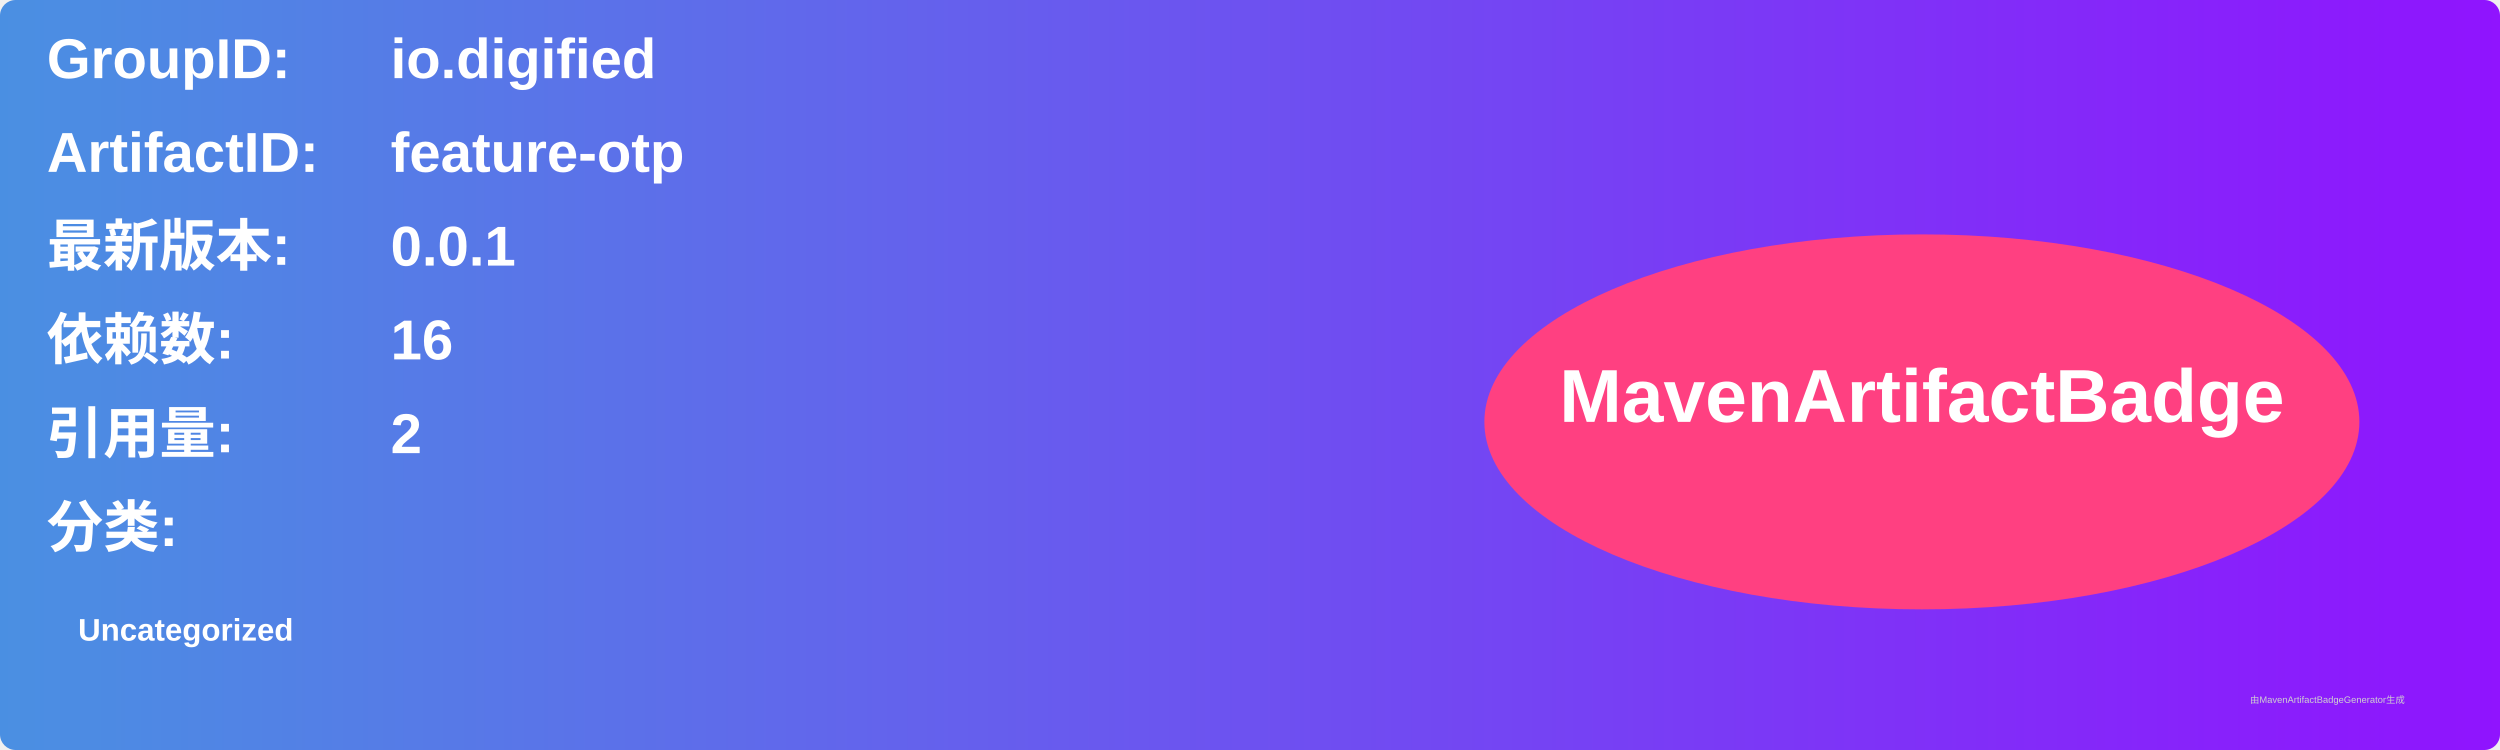
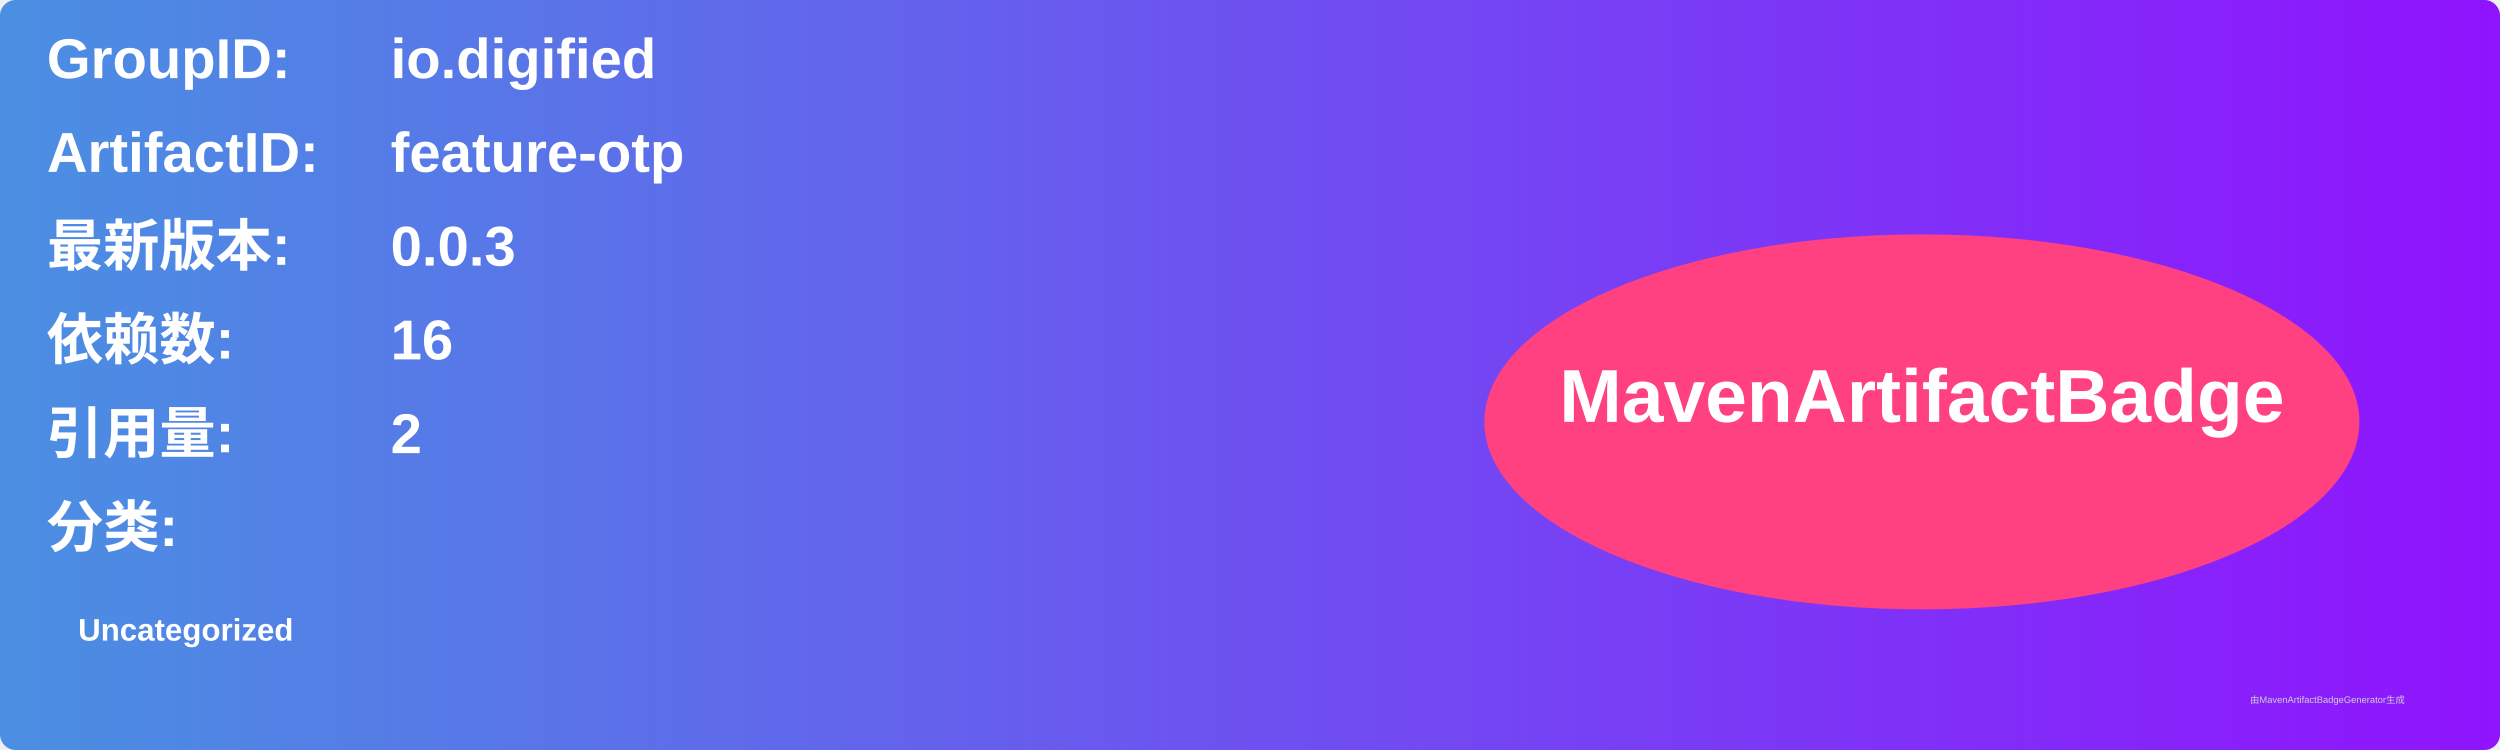
<svg xmlns="http://www.w3.org/2000/svg" width="800" height="240" viewBox="0 0 800 240">
  <linearGradient id="grad" x1="0%" y1="0%" x2="100%" y2="0%">
    <stop offset="0%" stop-color="#4a90e2" />
    <stop offset="100%" stop-color="#9013fe" />
  </linearGradient>
  <rect width="100%" height="100%" rx="5" ry="5" fill="url(#grad)" />
  <g transform="translate(15, 15)">
    <text x="0" y="10" font-family="Arial" font-size="18" fill="white" font-weight="bold" width="260">GroupID:</text>
    <text x="110" y="10" font-family="Arial" font-size="18" fill="white" font-weight="bold" width="460">io.digified</text>
    <text x="0" y="40" font-family="Arial" font-size="18" fill="white" font-weight="bold" width="260">ArtifactID:</text>
    <text x="110" y="40" font-family="Arial" font-size="18" fill="white" font-weight="bold" width="460">feature-otp</text>
    <text x="0" y="70" font-family="Arial" font-size="18" fill="white" font-weight="bold">最新版本:</text>
    <text x="110" y="70" font-family="Arial" font-size="18" fill="white" font-weight="bold">
-       <tspan font-weight="bold">0.0.1</tspan>
+       <tspan font-weight="bold">0.0.3</tspan>
    </text>
    <text x="0" y="100" font-family="Arial" font-size="18" fill="white" font-weight="bold">依赖数: </text>
    <text x="110" y="100" font-family="Arial" font-size="18" fill="white">
      <tspan font-weight="bold">16</tspan>
    </text>
    <text x="0" y="130" font-family="Arial" font-size="18" fill="white" font-weight="bold">引用量: </text>
    <text x="110" y="130" font-family="Arial" font-size="18" fill="white">
      <tspan font-weight="bold">2</tspan>
    </text>
    <text x="0" y="160" font-family="Arial" font-size="18" fill="white" font-weight="bold">分类:</text>
    <text x="10" y="190" font-family="Arial" font-size="10" fill="white">
      <tspan font-weight="bold">Uncategorized</tspan>
    </text>
    <ellipse cx="600" cy="120" rx="140" ry="60" fill="#ff4081" />
    <text x="600" y="120" text-anchor="middle" font-family="Arial" font-size="24" fill="white" font-weight="bold">MavenArtifactBadge</text>
  </g>
  <text x="720" y="225" font-family="Arial" font-size="3" fill="#d0d0d0">由MavenArtifactBadgeGenerator生成</text>
</svg>
